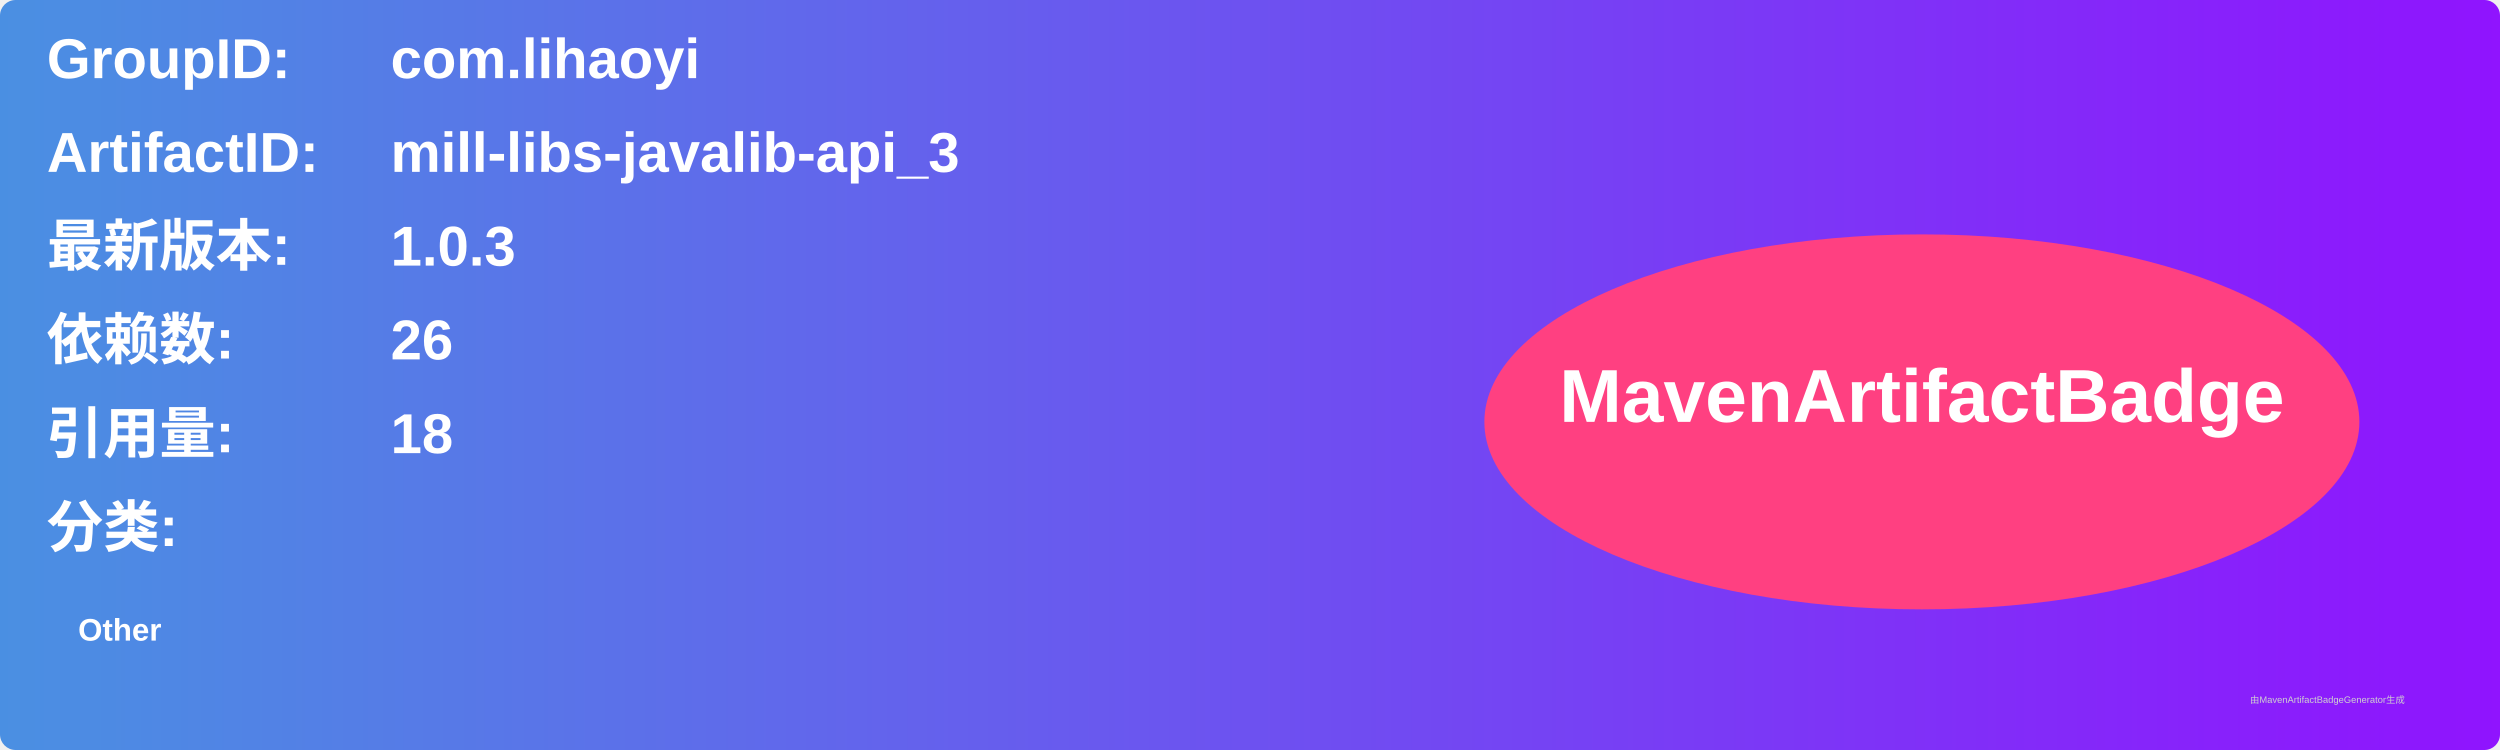
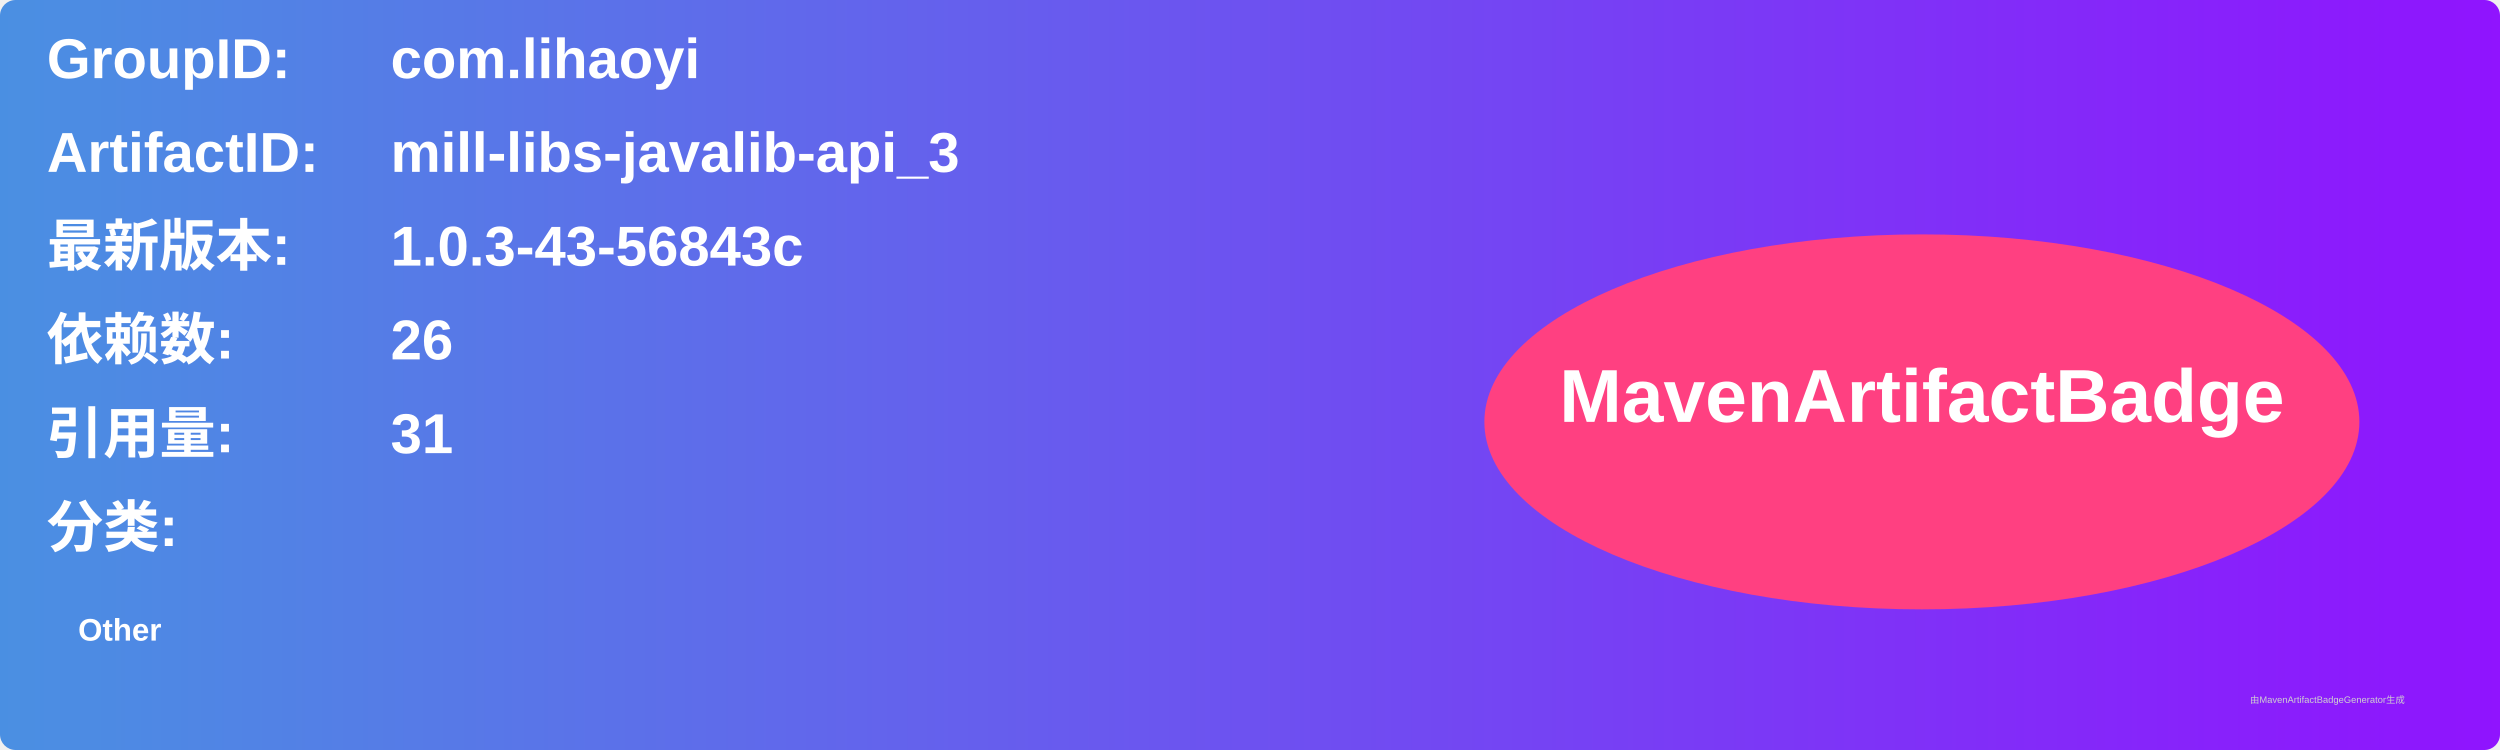
<svg xmlns="http://www.w3.org/2000/svg" width="800" height="240" viewBox="0 0 800 240">
  <linearGradient id="grad" x1="0%" y1="0%" x2="100%" y2="0%">
    <stop offset="0%" stop-color="#4a90e2" />
    <stop offset="100%" stop-color="#9013fe" />
  </linearGradient>
  <rect width="100%" height="100%" rx="5" ry="5" fill="url(#grad)" />
  <g transform="translate(15, 15)">
    <text x="0" y="10" font-family="Arial" font-size="18" fill="white" font-weight="bold" width="260">GroupID:</text>
    <text x="110" y="10" font-family="Arial" font-size="18" fill="white" font-weight="bold" width="460">com.lihaoyi</text>
    <text x="0" y="40" font-family="Arial" font-size="18" fill="white" font-weight="bold" width="260">ArtifactID:</text>
    <text x="110" y="40" font-family="Arial" font-size="18" fill="white" font-weight="bold" width="460">mill-libs-javalib-api_3</text>
    <text x="0" y="70" font-family="Arial" font-size="18" fill="white" font-weight="bold">最新版本:</text>
    <text x="110" y="70" font-family="Arial" font-size="18" fill="white" font-weight="bold">
-       <tspan font-weight="bold">1.0.3</tspan>
+       <tspan font-weight="bold">1.0.3-43-56843c</tspan>
    </text>
    <text x="0" y="100" font-family="Arial" font-size="18" fill="white" font-weight="bold">依赖数: </text>
    <text x="110" y="100" font-family="Arial" font-size="18" fill="white">
      <tspan font-weight="bold">26</tspan>
    </text>
    <text x="0" y="130" font-family="Arial" font-size="18" fill="white" font-weight="bold">引用量: </text>
    <text x="110" y="130" font-family="Arial" font-size="18" fill="white">
-       <tspan font-weight="bold">18</tspan>
+       <tspan font-weight="bold">31</tspan>
    </text>
    <text x="0" y="160" font-family="Arial" font-size="18" fill="white" font-weight="bold">分类:</text>
    <text x="10" y="190" font-family="Arial" font-size="10" fill="white">
      <tspan font-weight="bold">Other</tspan>
    </text>
    <ellipse cx="600" cy="120" rx="140" ry="60" fill="#ff4081" />
    <text x="600" y="120" text-anchor="middle" font-family="Arial" font-size="24" fill="white" font-weight="bold">MavenArtifactBadge</text>
  </g>
  <text x="720" y="225" font-family="Arial" font-size="3" fill="#d0d0d0">由MavenArtifactBadgeGenerator生成</text>
</svg>
